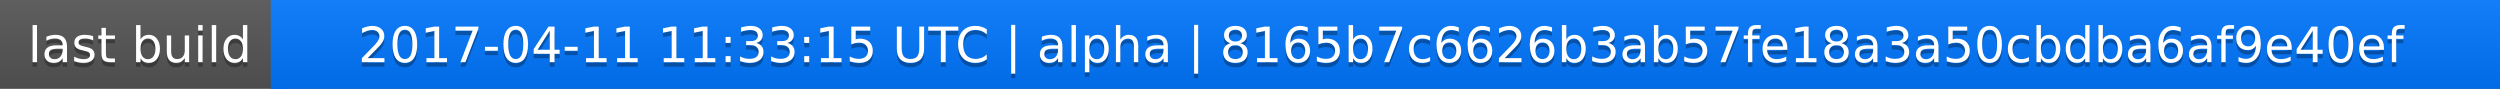
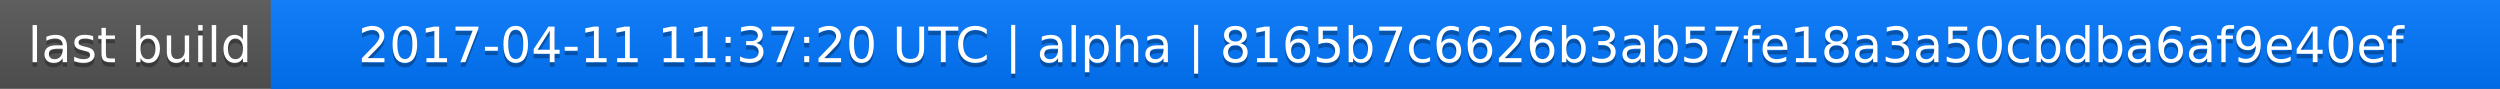
<svg xmlns="http://www.w3.org/2000/svg" width="563" height="20">
  <linearGradient id="a" x2="0" y2="100%">
    <stop offset="0" stop-color="#bbb" stop-opacity=".1" />
    <stop offset="1" stop-opacity=".1" />
  </linearGradient>
  <rect rx="0" width="563" height="20" fill="#555" />
  <rect rx="0" x="61" width="502" height="20" fill="#07f" />
  <path fill="#07f" d="M61 0h4v20h-4z" />
  <rect rx="0" width="563" height="20" fill="url(#a)" />
  <g fill="#fff" text-anchor="middle" font-family="DejaVu Sans,Verdana,Geneva,sans-serif" font-size="11">
    <text x="31.5" y="15" fill="#010101" fill-opacity=".3">last build</text>
    <text x="31.5" y="14">last build</text>
-     <text x="311" y="15" fill="#010101" fill-opacity=".3">2017-04-11 11:33:15 UTC | alpha | 8165b7c6626b3ab57fe18a3a50cbdba6af9e40ef</text>
-     <text x="311" y="14">2017-04-11 11:33:15 UTC | alpha | 8165b7c6626b3ab57fe18a3a50cbdba6af9e40ef</text>
+     <text x="311" y="15" fill="#010101" fill-opacity=".3">2017-04-11 11:37:20 UTC | alpha | 8165b7c6626b3ab57fe18a3a50cbdba6af9e40ef</text>
+     <text x="311" y="14">2017-04-11 11:37:20 UTC | alpha | 8165b7c6626b3ab57fe18a3a50cbdba6af9e40ef</text>
  </g>
</svg>
